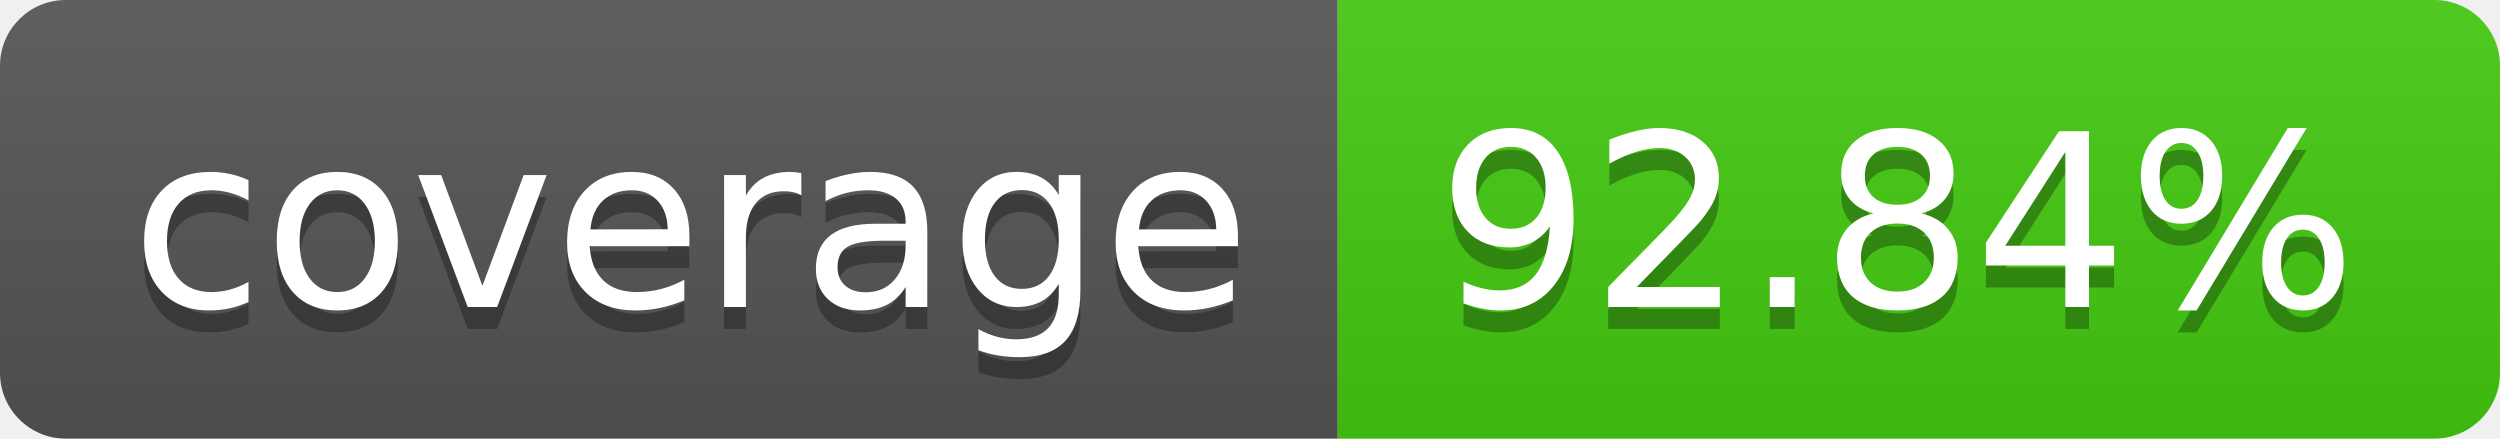
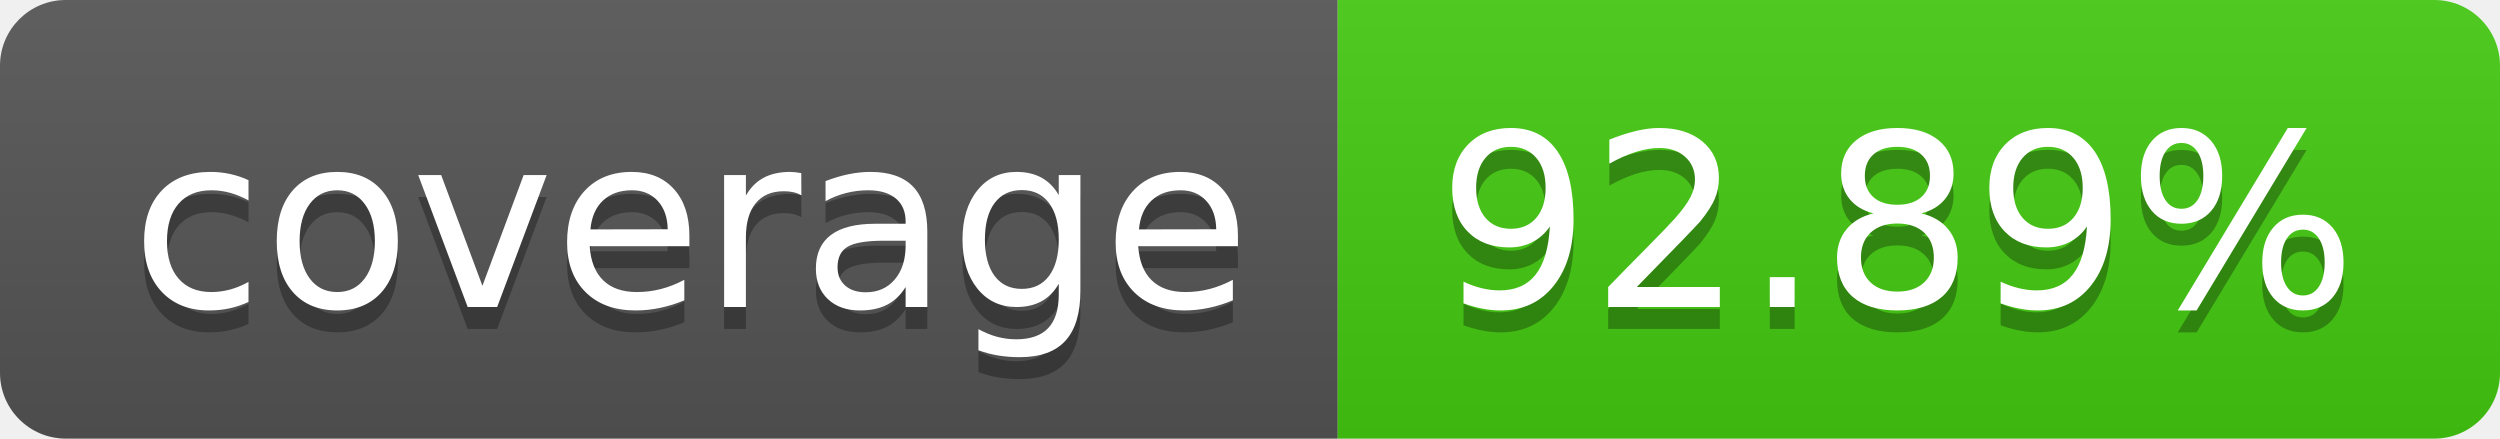
- <svg xmlns="http://www.w3.org/2000/svg" width="114" height="20" role="img" aria-label="coverage: 92.84%">
+ <svg xmlns="http://www.w3.org/2000/svg" width="114" height="20" role="img" aria-label="coverage: 92.89%">
  <linearGradient id="s" x2="0" y2="100%">
    <stop offset="0" stop-color="#bbb" stop-opacity=".1" />
    <stop offset="1" stop-opacity=".1" />
  </linearGradient>
  <clipPath id="r">
    <rect width="114" height="20" rx="3" fill="#fff" />
  </clipPath>
  <g clip-path="url(#r)">
    <rect width="61" height="20" fill="#555" />
    <rect x="61" width="53" height="20" fill="#4c1" />
    <rect width="114" height="20" fill="url(#s)" />
  </g>
  <g fill="#fff" text-anchor="middle" font-family="Verdana,Geneva,DejaVu Sans,sans-serif" text-rendering="geometricPrecision" font-size="110">
    <text aria-hidden="true" x="315" y="150" fill="#010101" fill-opacity=".3" transform="scale(.1)" textLength="510">coverage</text>
    <text x="315" y="140" transform="scale(.1)" fill="#fff" textLength="510">coverage</text>
-     <text aria-hidden="true" x="865" y="150" fill="#010101" fill-opacity=".3" transform="scale(.1)" textLength="430">92.84%</text>
-     <text x="865" y="140" transform="scale(.1)" fill="#fff" textLength="430">92.84%</text>
+     <text aria-hidden="true" x="865" y="150" fill="#010101" fill-opacity=".3" transform="scale(.1)" textLength="430">92.89%</text>
+     <text x="865" y="140" transform="scale(.1)" fill="#fff" textLength="430">92.89%</text>
  </g>
</svg>
